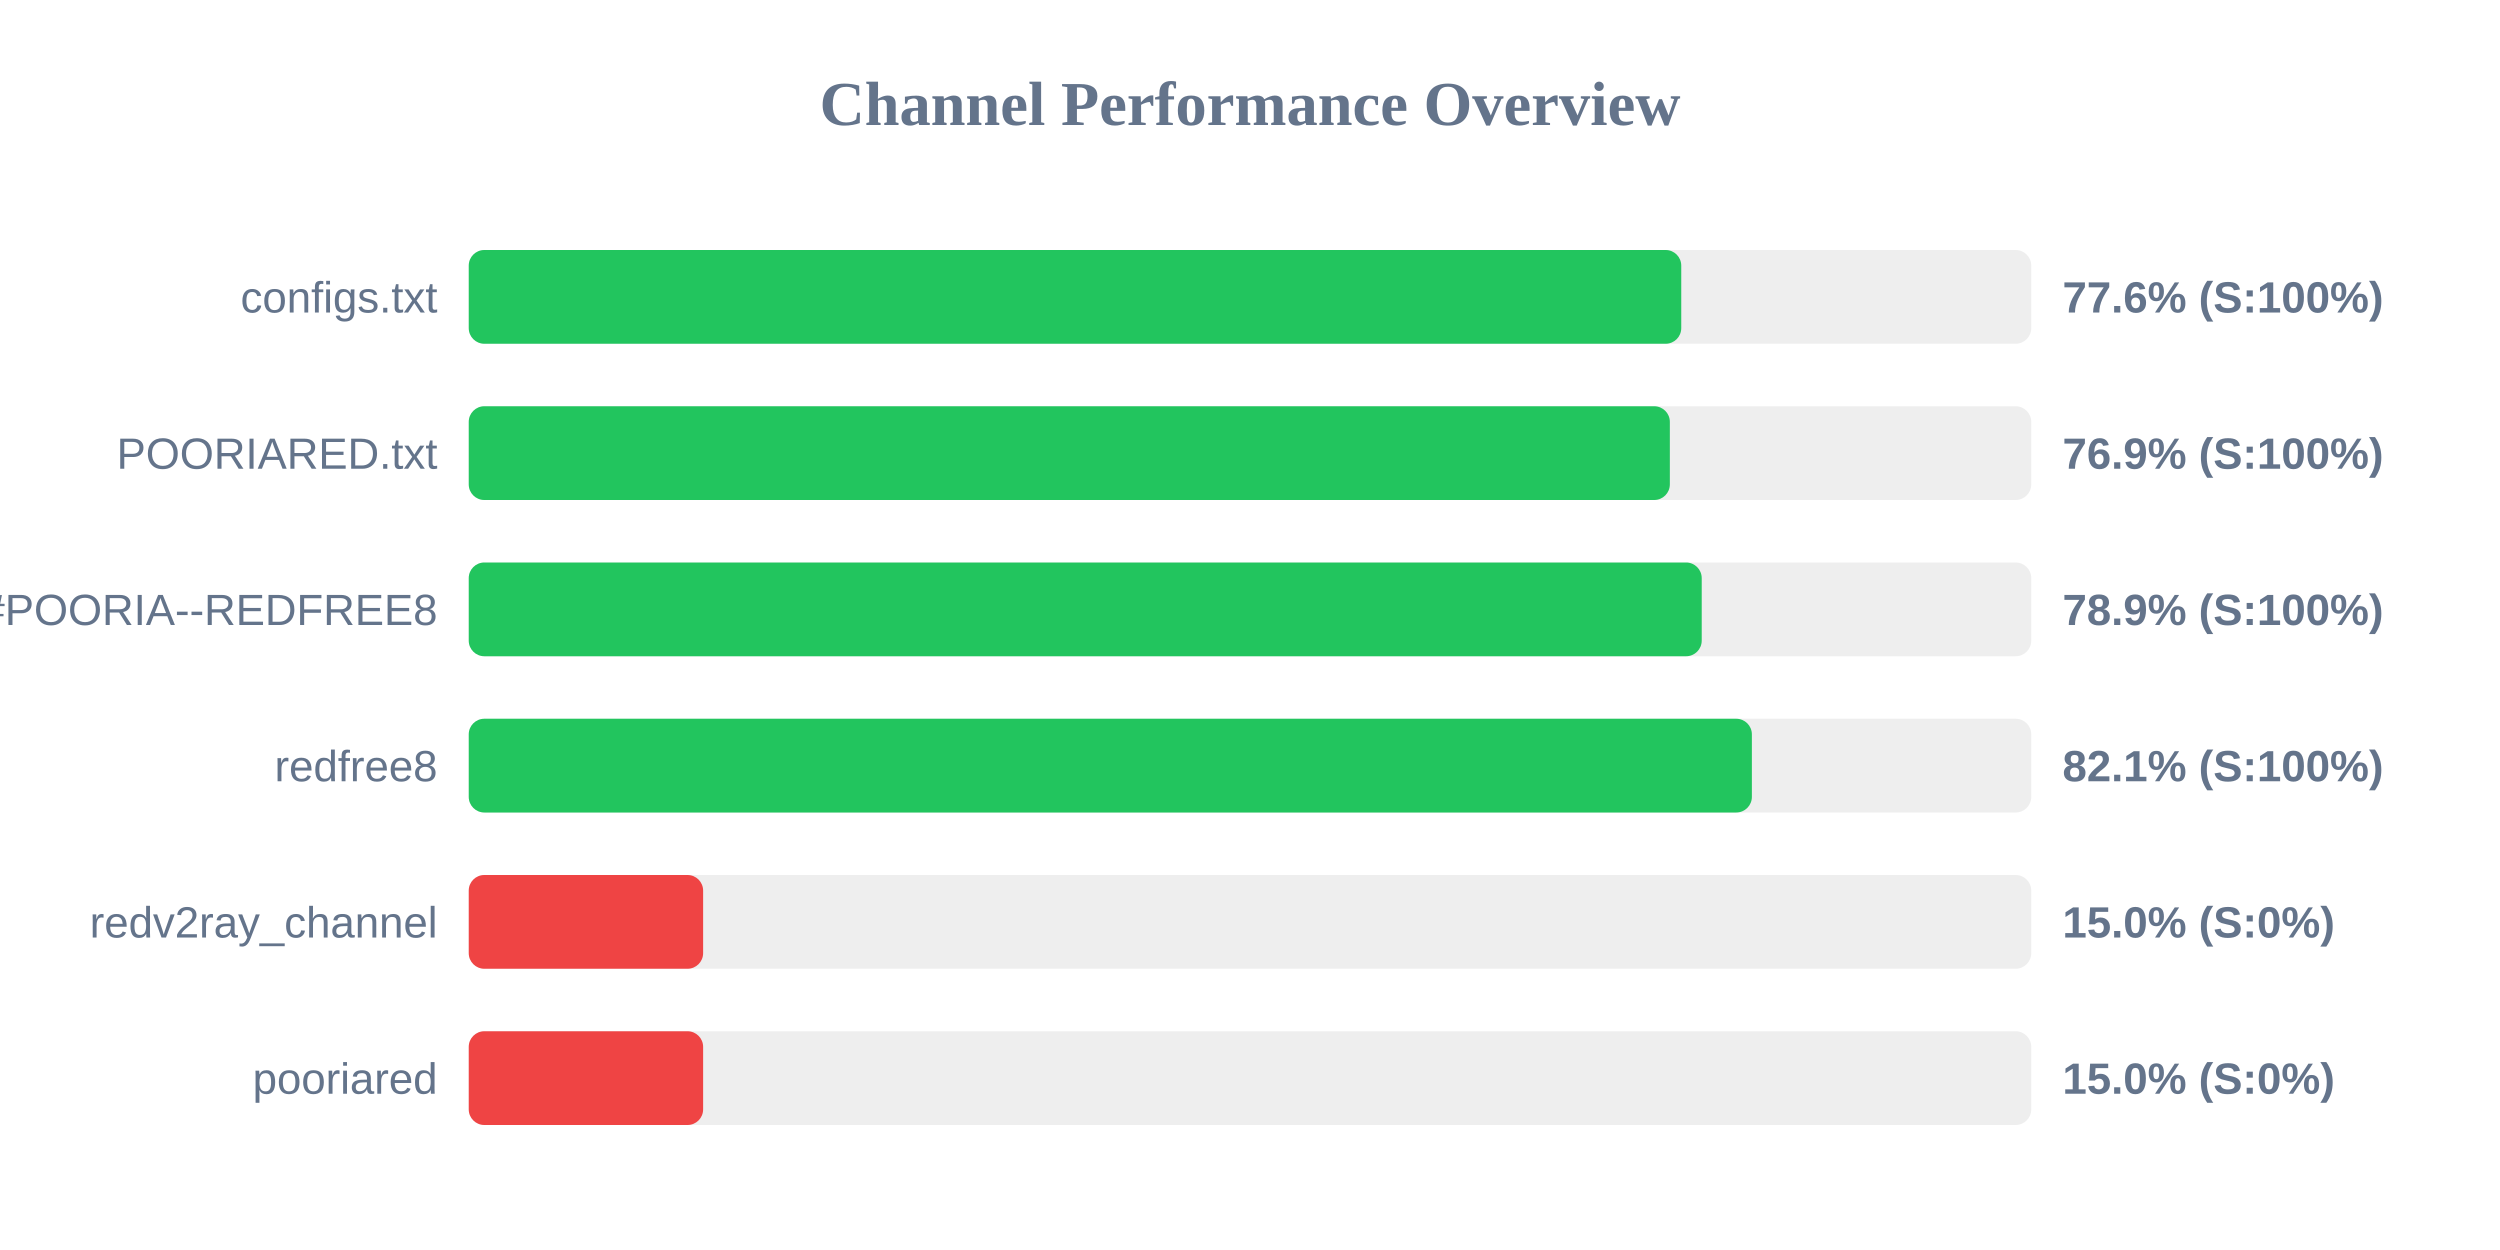
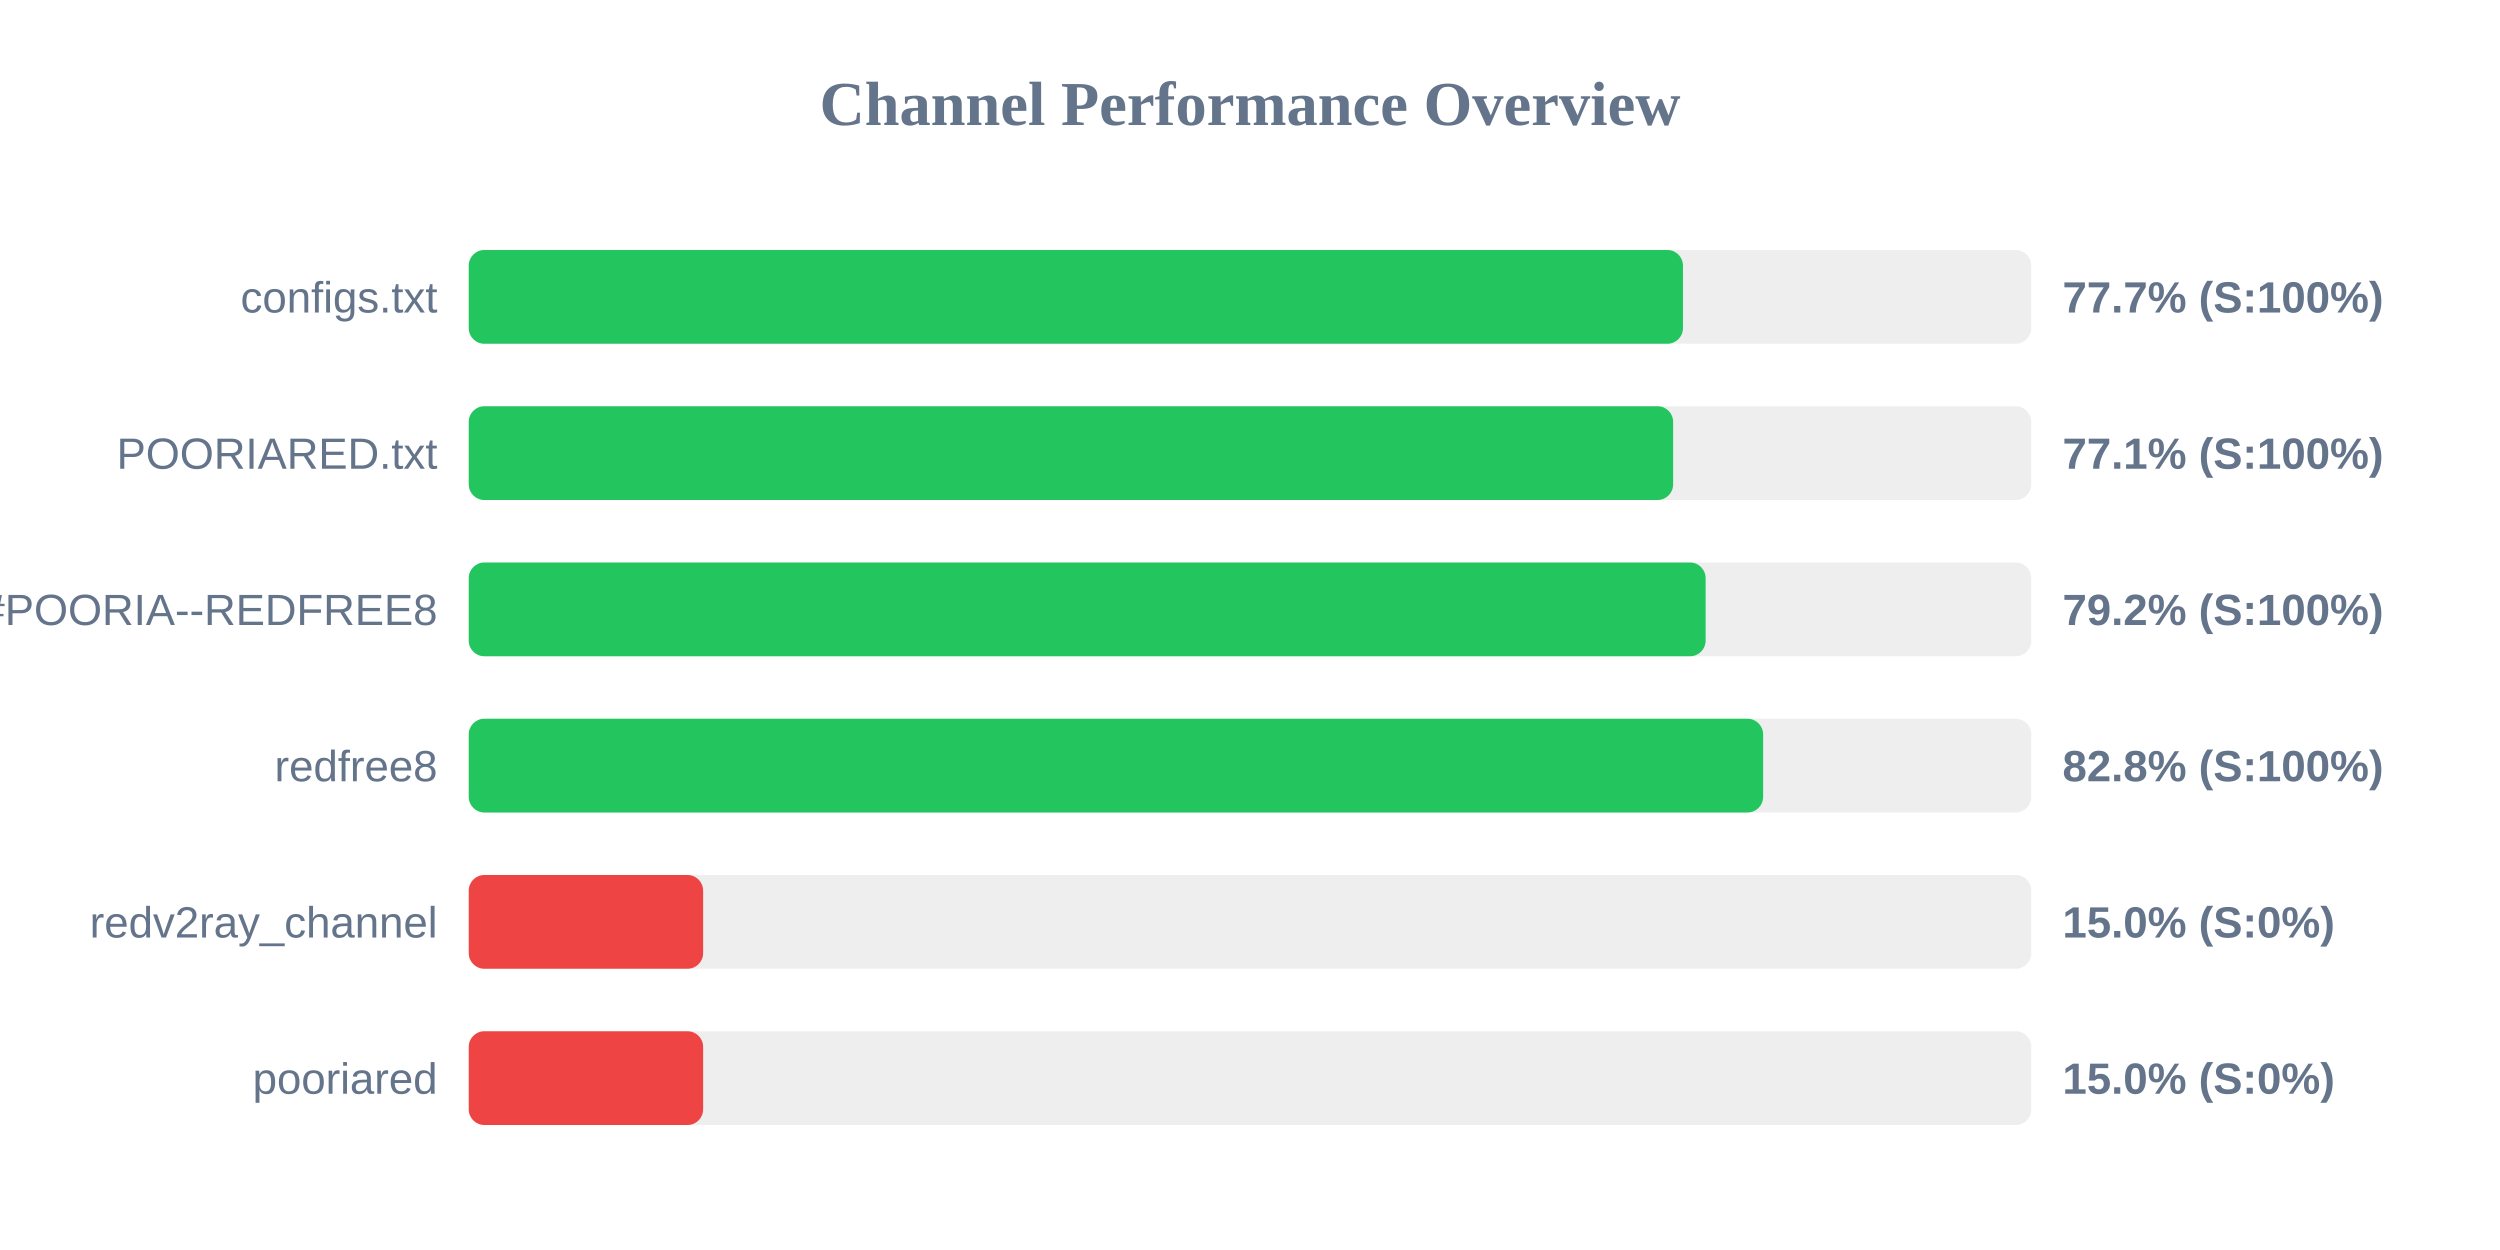
<svg xmlns="http://www.w3.org/2000/svg" width="800" height="400" version="1.1">
  <style>
        .row { font: 14px Arial; fill: #64748b; }
        .score { font: bold 14px Arial; fill: #64748b; }
    </style>
  <text x="400" y="40" text-anchor="middle" font-size="20px" font-weight="bold" fill="#64748b">Channel Performance Overview</text>
  <rect x="150" y="80" width="500" height="30" fill="#eee" rx="5" />
-   <rect x="150" y="80" width="388.0" height="30" fill="#22c55e" rx="5" />
+   <rect x="150" y="80" width="388.55" height="30" fill="#22c55e" rx="5" />
  <text x="140" y="100" text-anchor="end" class="row">configs.txt</text>
-   <text x="660" y="100" text-anchor="start" class="score">77.6% (S:100%)</text>
+   <text x="660" y="100" text-anchor="start" class="score">77.7% (S:100%)</text>
  <rect x="150" y="130" width="500" height="30" fill="#eee" rx="5" />
-   <rect x="150" y="130" width="384.35" height="30" fill="#22c55e" rx="5" />
+   <rect x="150" y="130" width="385.4" height="30" fill="#22c55e" rx="5" />
  <text x="140" y="150" text-anchor="end" class="row">POORIARED.txt</text>
-   <text x="660" y="150" text-anchor="start" class="score">76.9% (S:100%)</text>
+   <text x="660" y="150" text-anchor="start" class="score">77.1% (S:100%)</text>
  <rect x="150" y="180" width="500" height="30" fill="#eee" rx="5" />
-   <rect x="150" y="180" width="394.55" height="30" fill="#22c55e" rx="5" />
+   <rect x="150" y="180" width="395.8" height="30" fill="#22c55e" rx="5" />
  <text x="140" y="200" text-anchor="end" class="row">POORIA--REDFREE8.txt#POORIA--REDFREE8</text>
-   <text x="660" y="200" text-anchor="start" class="score">78.9% (S:100%)</text>
+   <text x="660" y="200" text-anchor="start" class="score">79.2% (S:100%)</text>
  <rect x="150" y="230" width="500" height="30" fill="#eee" rx="5" />
-   <rect x="150" y="230" width="410.6" height="30" fill="#22c55e" rx="5" />
+   <rect x="150" y="230" width="414.2" height="30" fill="#22c55e" rx="5" />
  <text x="140" y="250" text-anchor="end" class="row">redfree8</text>
-   <text x="660" y="250" text-anchor="start" class="score">82.1% (S:100%)</text>
+   <text x="660" y="250" text-anchor="start" class="score">82.8% (S:100%)</text>
  <rect x="150" y="280" width="500" height="30" fill="#eee" rx="5" />
  <rect x="150" y="280" width="75.0" height="30" fill="#ef4444" rx="5" />
  <text x="140" y="300" text-anchor="end" class="row">redv2ray_channel</text>
  <text x="660" y="300" text-anchor="start" class="score">15.0% (S:0%)</text>
  <rect x="150" y="330" width="500" height="30" fill="#eee" rx="5" />
  <rect x="150" y="330" width="75.0" height="30" fill="#ef4444" rx="5" />
  <text x="140" y="350" text-anchor="end" class="row">pooriared</text>
  <text x="660" y="350" text-anchor="start" class="score">15.0% (S:0%)</text>
</svg>
